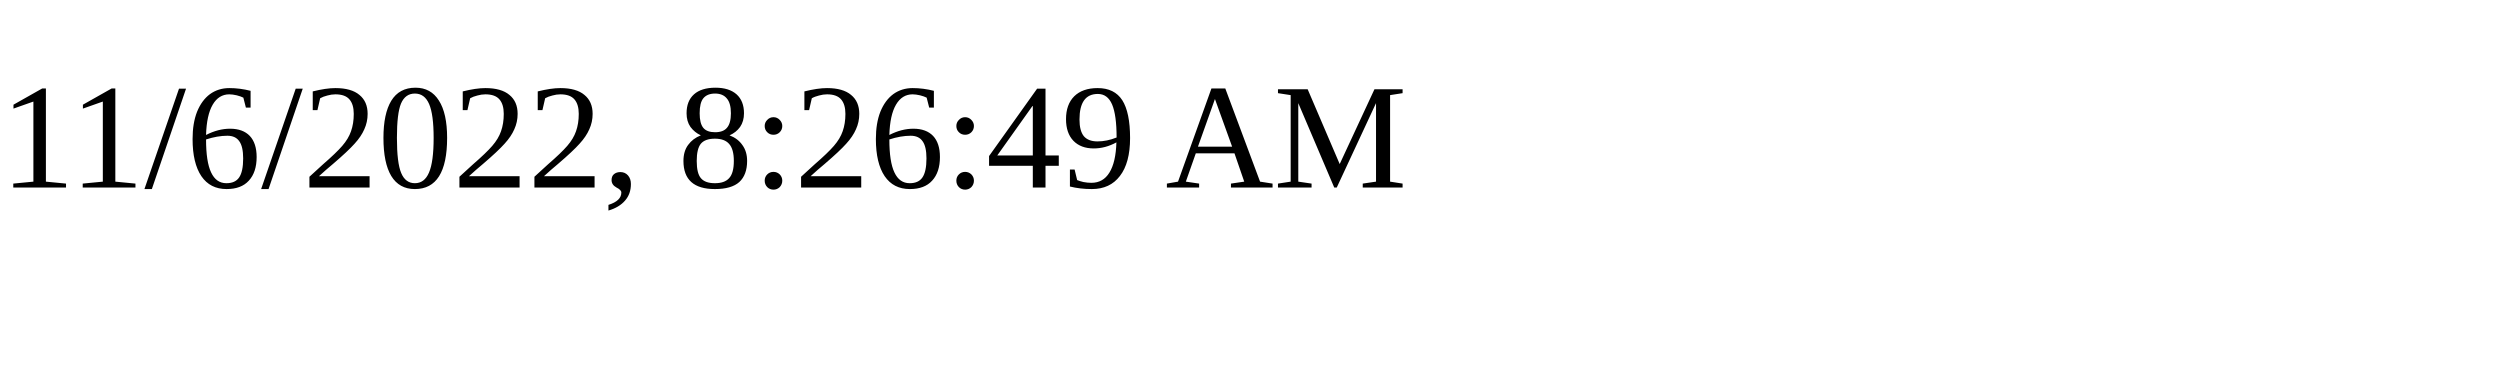
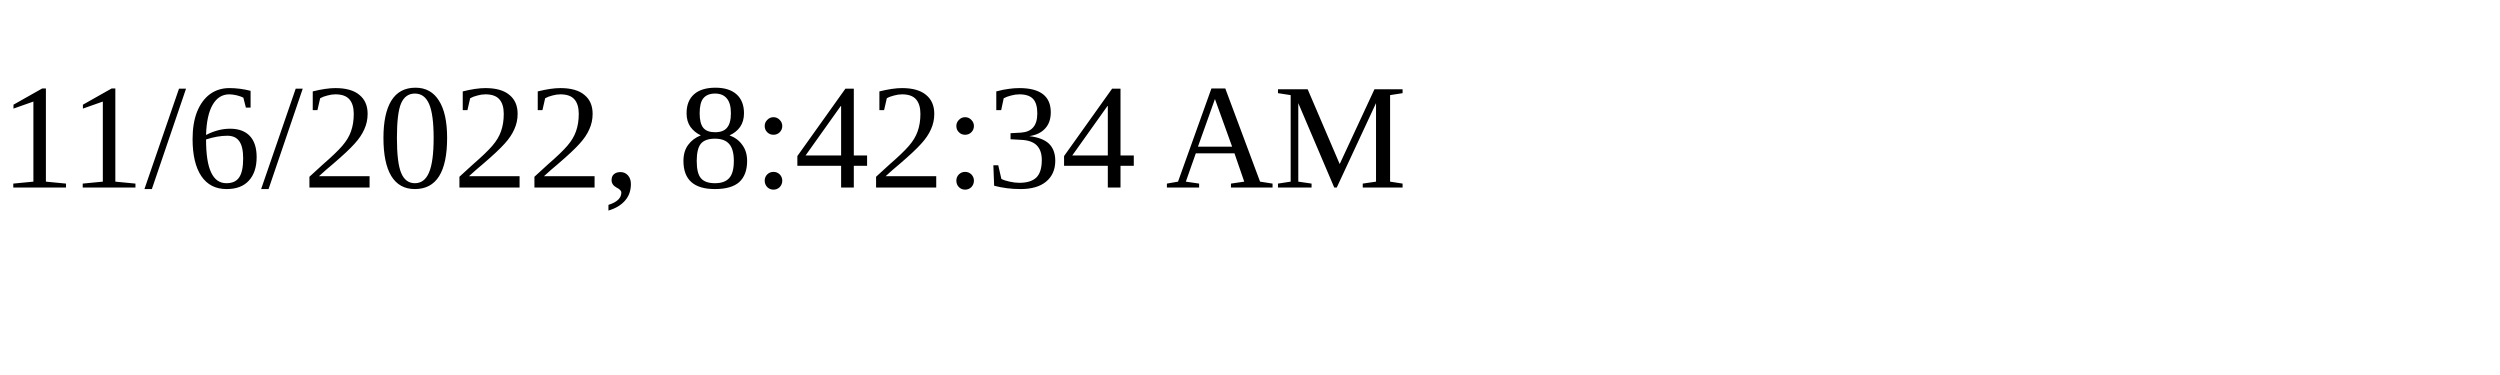
<svg xmlns="http://www.w3.org/2000/svg" height="30" width="200">
-   <text x="0" y="15">11/6/2022, 8:26:49 AM</text>
+   <text x="0" y="15">11/6/2022, 8:42:34 AM</text>
</svg>
